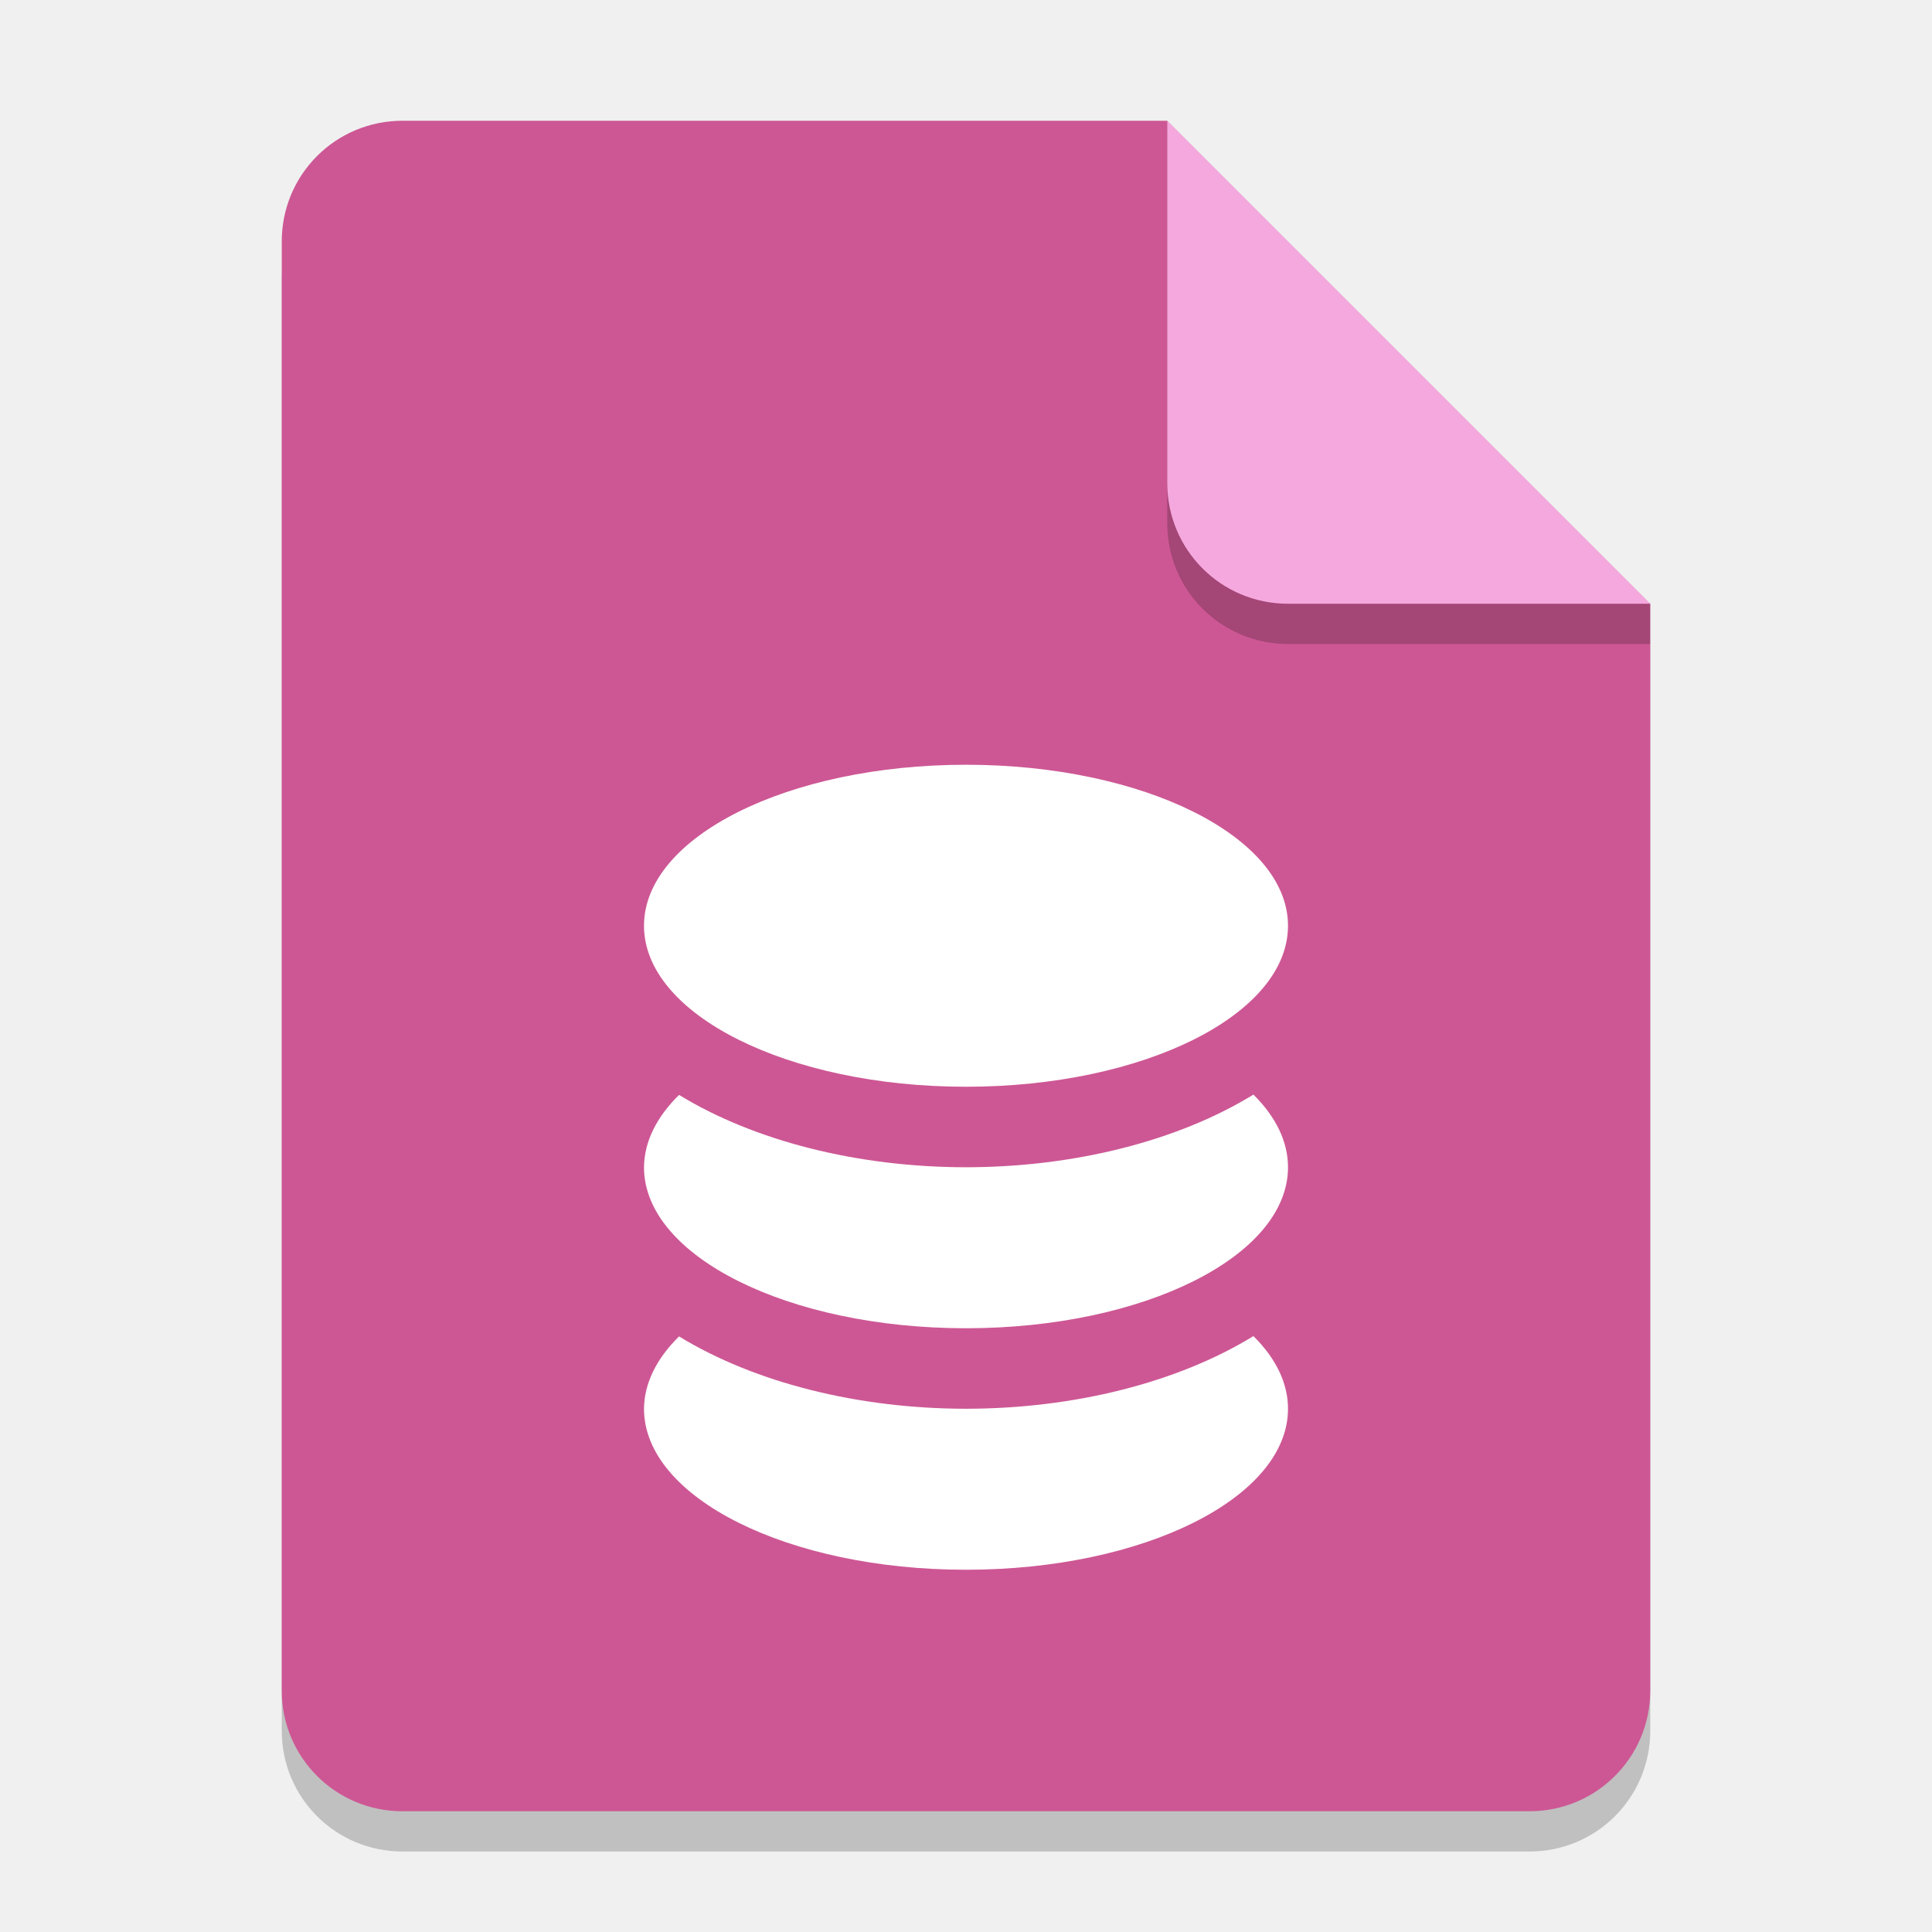
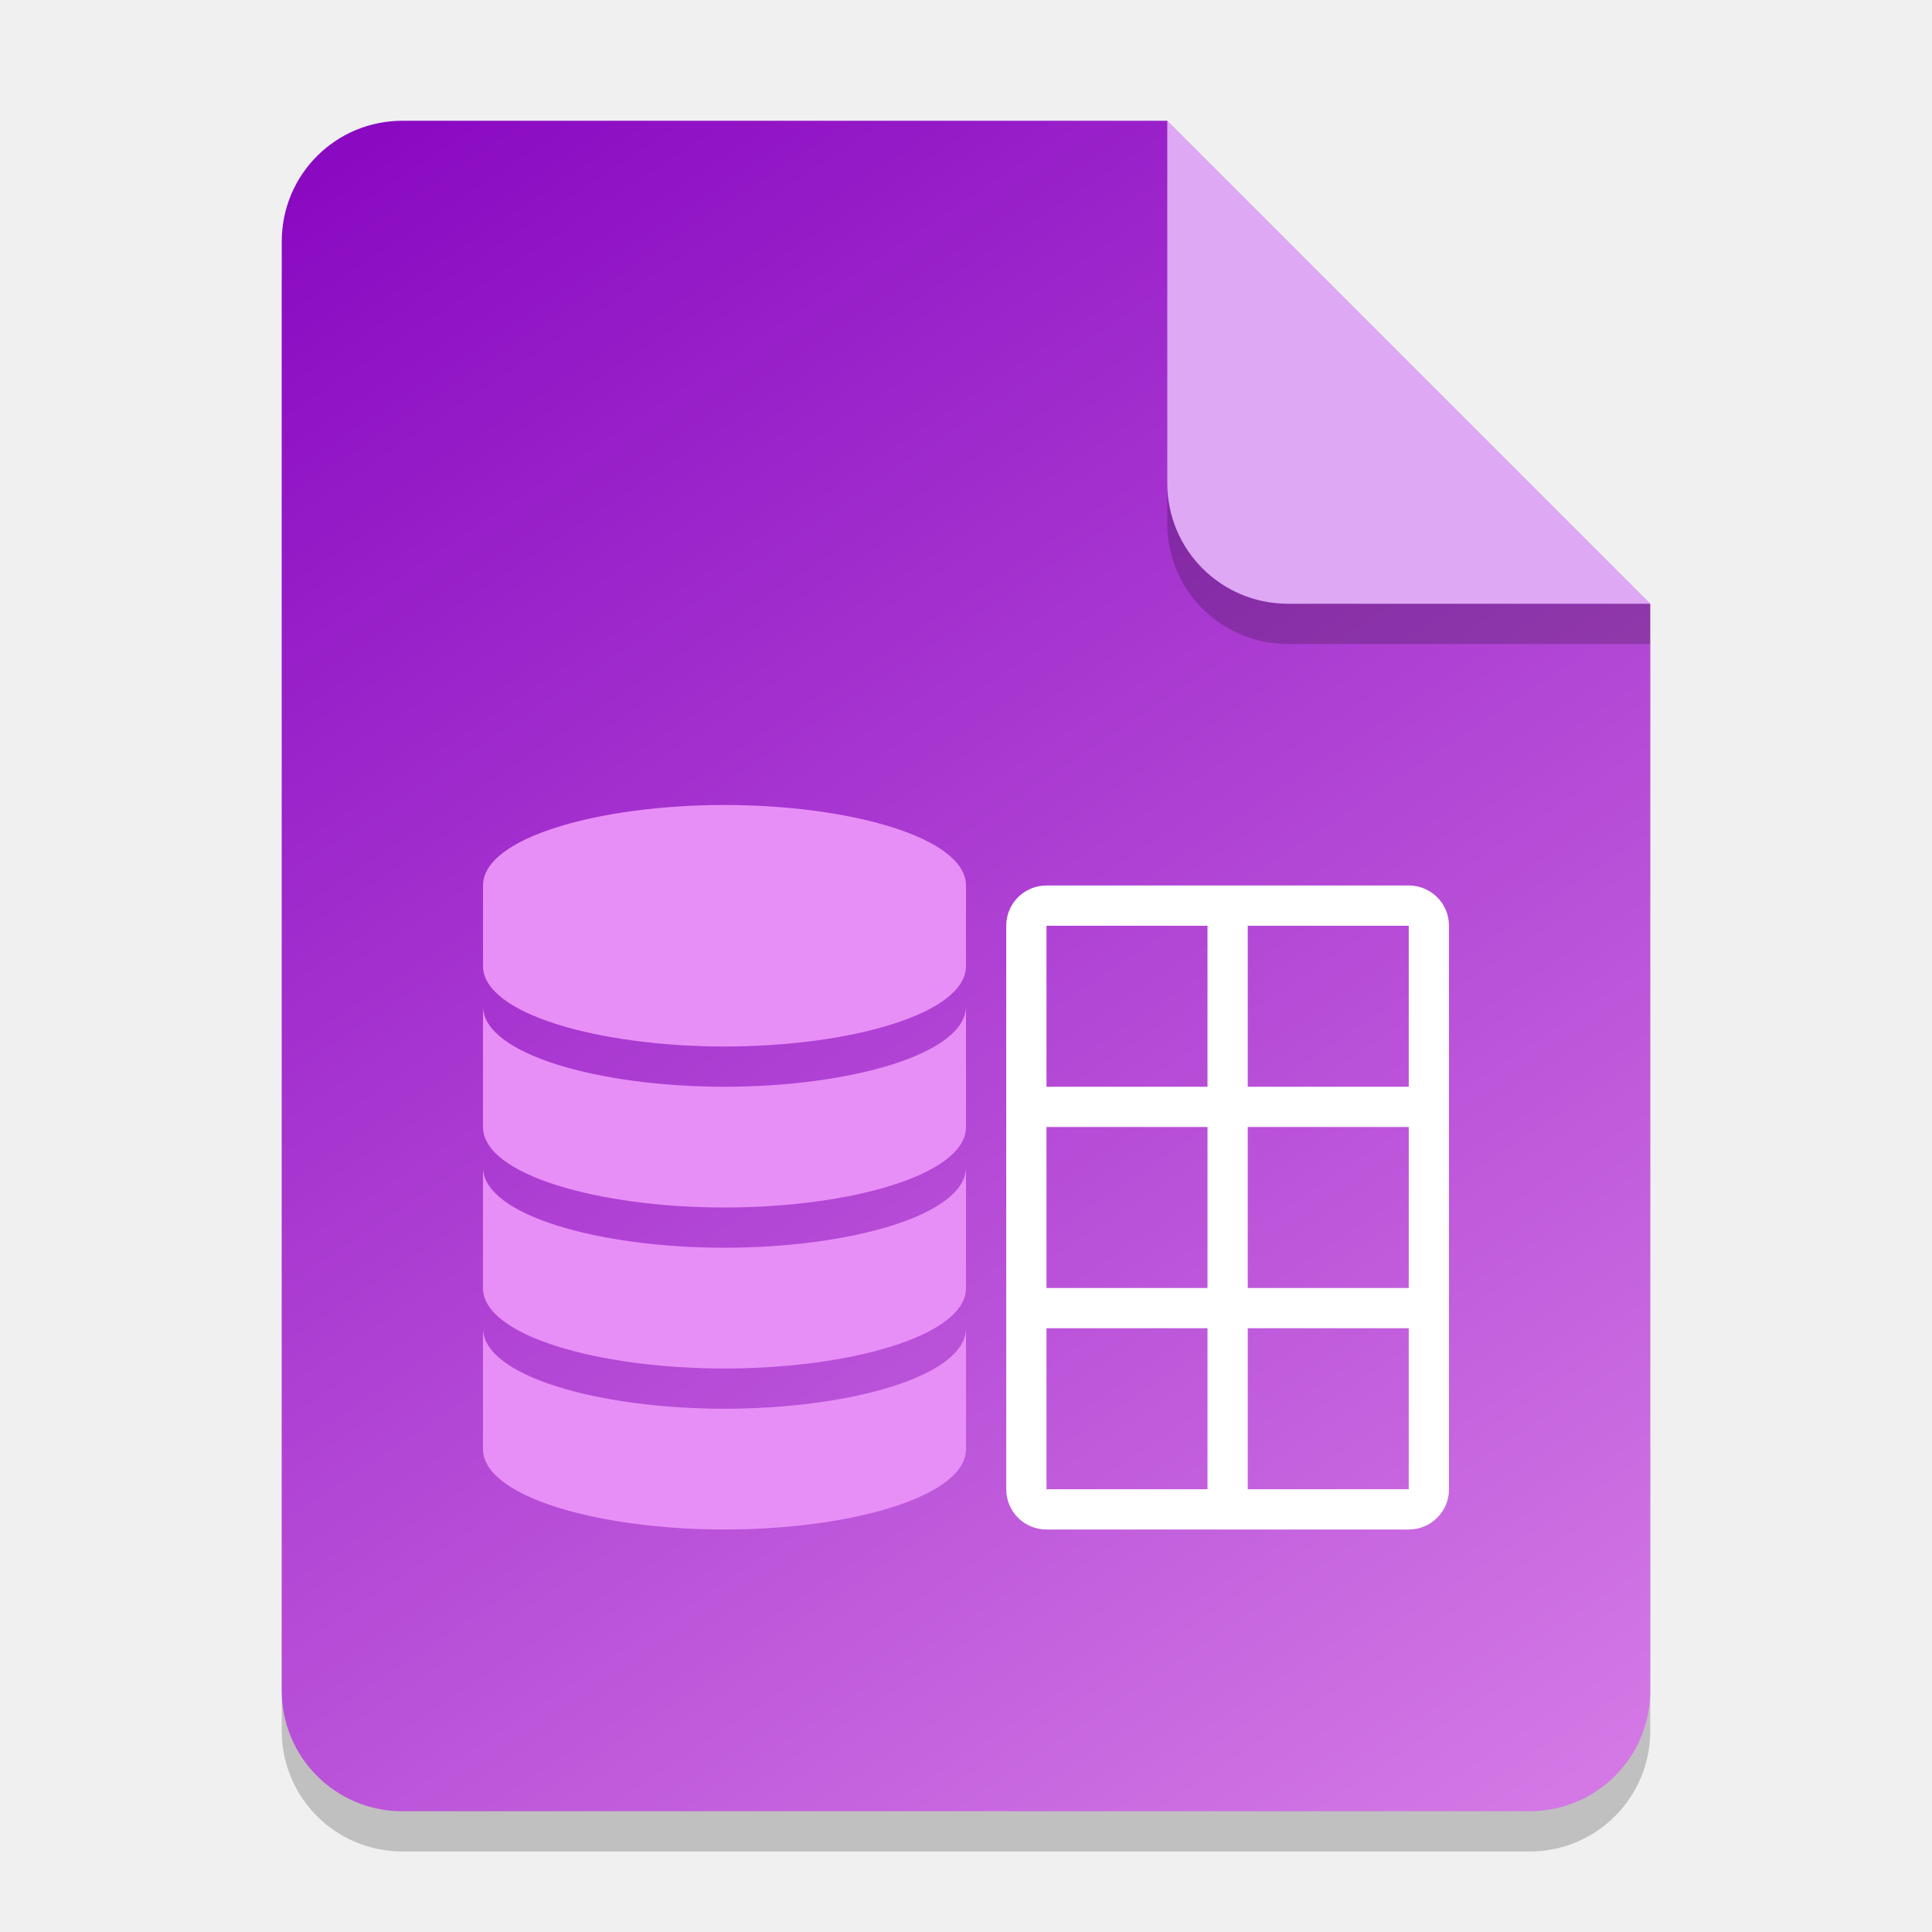
- <svg xmlns="http://www.w3.org/2000/svg" width="48" height="48" viewBox="0 0 48 48" version="1.1" id="svg5">
-   <defs id="defs2" />
+ <svg xmlns="http://www.w3.org/2000/svg" xmlns:xlink="http://www.w3.org/1999/xlink" width="48" height="48" viewBox="0 0 48 48" version="1.1" id="svg5">
+   <defs id="defs2">
+     <linearGradient id="linearGradient1370">
+       <stop style="stop-color:#8a0ac2;stop-opacity:1;" offset="0" id="stop1366" />
+       <stop style="stop-color:#d378e5;stop-opacity:1;" offset="1" id="stop1368" />
+     </linearGradient>
+     <linearGradient xlink:href="#linearGradient1370" id="linearGradient4961" x1="10" y1="3" x2="38" y2="45" gradientUnits="userSpaceOnUse" />
+   </defs>
  <path id="rect234" style="opacity:0.2;stroke-width:0.75;stroke-linecap:round;stroke-linejoin:round" d="m 10,4 h 19 l 12,12 v 27 c 0,1.662 -1.338,3 -3,3 H 10 C 8.338,46 7,44.662 7,43 V 7 C 7,5.338 8.338,4 10,4 Z" />
-   <path id="rect448" style="fill:#cd5794;fill-opacity:1;stroke-width:0.75;stroke-linecap:round;stroke-linejoin:round" d="m 10,3 h 19 l 4.5,7.5 7.5,4.5 v 27 c 0,1.662 -1.338,3 -3,3 H 10 C 8.338,45 7,43.662 7,42 V 6 C 7,4.338 8.338,3 10,3 Z" />
-   <path id="path7358" style="fill:#ffffff;fill-opacity:1;stroke-width:6;stroke-linecap:round;stroke-linejoin:round" d="m 24,19 a 8,4 0 0 0 -8,4 8,4 0 0 0 8,4 8,4 0 0 0 8,-4 8,4 0 0 0 -8,-4 z m 7.141,8.195 A 10,6 0 0 1 24,29 10,6 0 0 1 16.871,27.203 8,4 0 0 0 16,29 a 8,4 0 0 0 8,4 8,4 0 0 0 8,-4 8,4 0 0 0 -0.859,-1.805 z m 0,6 A 10,6 0 0 1 24,35 10,6 0 0 1 16.871,33.203 8,4 0 0 0 16,35 a 8,4 0 0 0 8,4 8,4 0 0 0 8,-4 8,4 0 0 0 -0.859,-1.805 z" />
+   <path id="rect448" style="fill:url(#linearGradient4961);fill-opacity:1;stroke-width:0.75;stroke-linecap:round;stroke-linejoin:round" d="m 10,3 h 19 l 4.5,7.5 7.5,4.5 v 27 c 0,1.662 -1.338,3 -3,3 H 10 C 8.338,45 7,43.662 7,42 V 6 C 7,4.338 8.338,3 10,3 Z" />
+   <path id="path525" style="fill:#e88ff7;fill-opacity:1;stroke-width:1.677;stroke-linecap:round;stroke-linejoin:round" d="m 18,20 c -3.107,0 -6,0.808 -6,2 v 2 c 0,1.192 2.893,2 6,2 3.107,0 6,-0.808 6,-2 v -2 c 0,-1.192 -2.893,-2 -6,-2 z m -6,5 v 3 c 0,1.192 2.893,2 6,2 3.107,0 6,-0.808 6,-2 v -3 c 0,1.192 -2.893,2 -6,2 -3.107,0 -6,-0.808 -6,-2 z m 0,4 v 3 c 0,1.192 2.893,2 6,2 3.107,0 6,-0.808 6,-2 v -3 c 0,1.192 -2.893,2 -6,2 -3.107,0 -6,-0.808 -6,-2 z m 0,4 v 3 c 0,1.192 2.893,2 6,2 3.107,0 6,-0.808 6,-2 v -3 c 0,1.192 -2.893,2 -6,2 -3.107,0 -6,-0.808 -6,-2 z" />
+   <path id="rect523" style="fill:#ffffff;stroke-width:0.5" d="m 26,22 c -0.554,0 -1,0.446 -1,1 v 14 c 0,0.554 0.446,1 1,1 h 9 c 0.554,0 1,-0.446 1,-1 V 23 c 0,-0.554 -0.446,-1 -1,-1 z m 0,1 h 4 v 4 h -4 z m 5,0 h 4 v 4 h -4 z m -5,5 h 4 v 4 h -4 z m 5,0 h 4 v 4 h -4 z m -5,5 h 4 v 4 h -4 z m 5,0 h 4 v 4 h -4 z" />
  <path d="m 41,16 h -9 c -1.662,0 -3,-1.338 -3,-3 V 3 l 12,12 z" style="opacity:0.2;fill:#000000;stroke-width:0.75;stroke-linecap:round;stroke-linejoin:round" id="path611" />
-   <path id="rect600" style="fill:#f5a8de;fill-opacity:1;stroke-width:0.75;stroke-linecap:round;stroke-linejoin:round" d="m 41,15 h -9 c -1.662,0 -3,-1.338 -3,-3 V 3 l 6,6 z" />
+   <path id="rect600" style="fill:#dea8f5;fill-opacity:1;stroke-width:0.75;stroke-linecap:round;stroke-linejoin:round" d="m 41,15 h -9 c -1.662,0 -3,-1.338 -3,-3 V 3 l 6,6 z" />
</svg>
